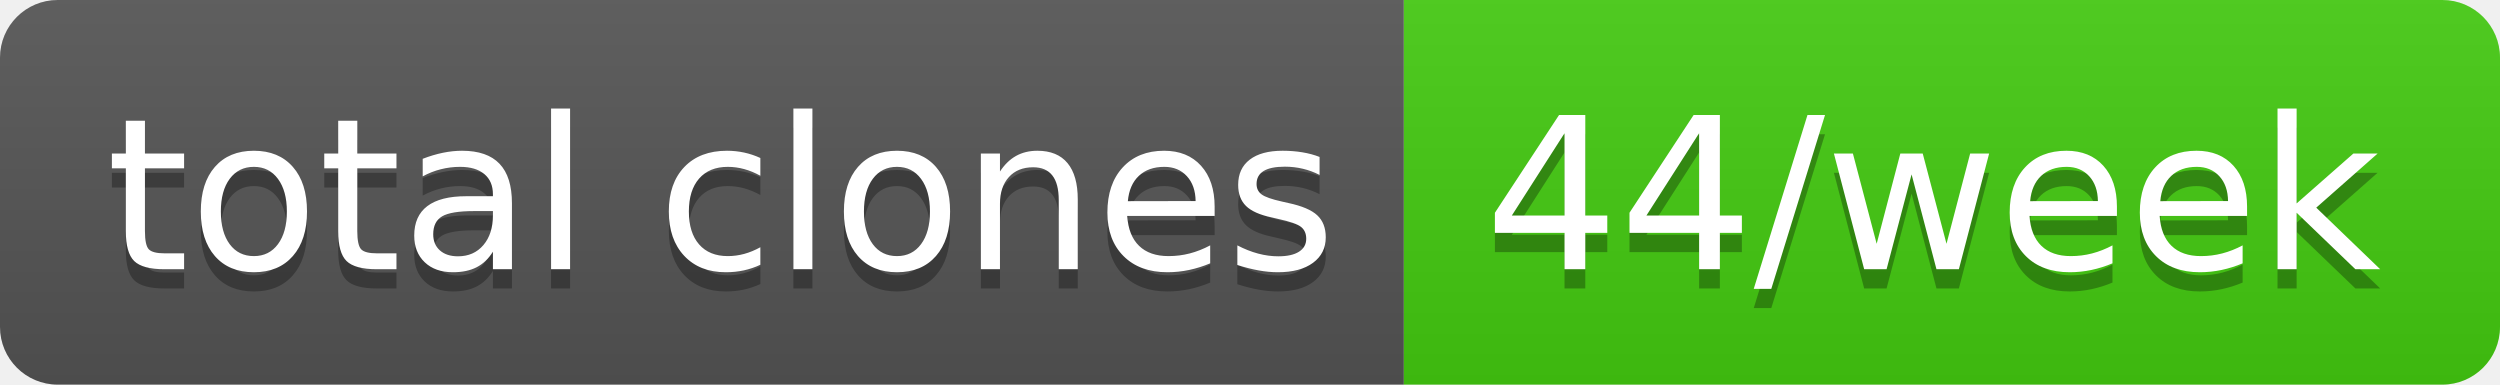
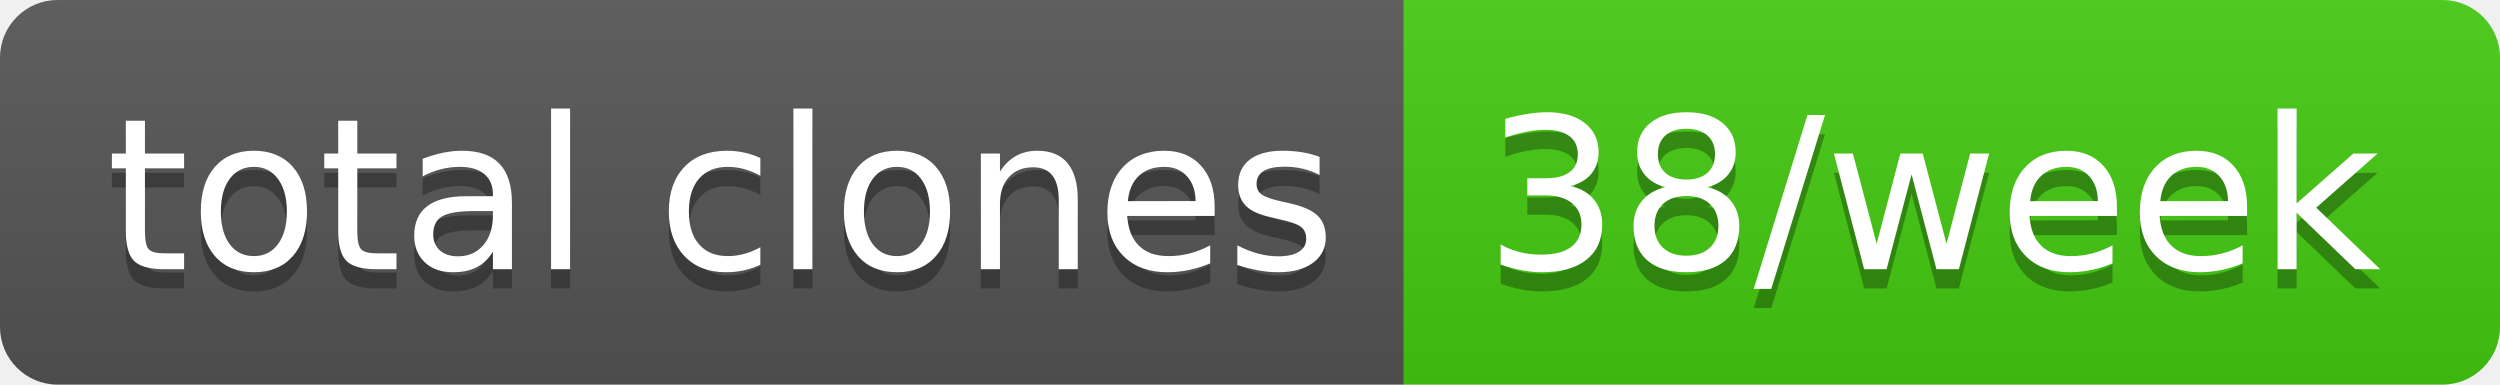
- <svg xmlns="http://www.w3.org/2000/svg" width="130" height="20" role="img" aria-label="total clones: 44/week">
+ <svg xmlns="http://www.w3.org/2000/svg" width="130" height="20" role="img" aria-label="total clones: 38/week">
  <linearGradient id="s" x2="0" y2="100%">
    <stop offset="0" stop-color="#bbb" stop-opacity=".1" />
    <stop offset="1" stop-opacity=".1" />
  </linearGradient>
  <clipPath id="r">
    <rect width="130" height="20" rx="3" fill="#fff" />
  </clipPath>
  <g clip-path="url(#r)">
    <rect width="73" height="20" fill="#555" />
    <rect x="73" width="57" height="20" fill="#4c1" />
    <rect width="130" height="20" fill="url(#s)" />
  </g>
  <g fill="#fff" text-anchor="middle" font-family="Verdana,Geneva,DejaVu Sans,sans-serif" text-rendering="geometricPrecision" font-size="110">
    <text aria-hidden="true" x="375" y="150" fill="#010101" fill-opacity=".3" transform="scale(.1)" textLength="630">total clones</text>
    <text x="375" y="140" transform="scale(.1)" fill="#fff" textLength="630">total clones</text>
-     <text aria-hidden="true" x="1005" y="150" fill="#010101" fill-opacity=".3" transform="scale(.1)" textLength="470">44/week</text>
-     <text x="1005" y="140" transform="scale(.1)" fill="#fff" textLength="470">44/week</text>
+     <text aria-hidden="true" x="1005" y="150" fill="#010101" fill-opacity=".3" transform="scale(.1)" textLength="470">38/week</text>
+     <text x="1005" y="140" transform="scale(.1)" fill="#fff" textLength="470">38/week</text>
  </g>
</svg>
